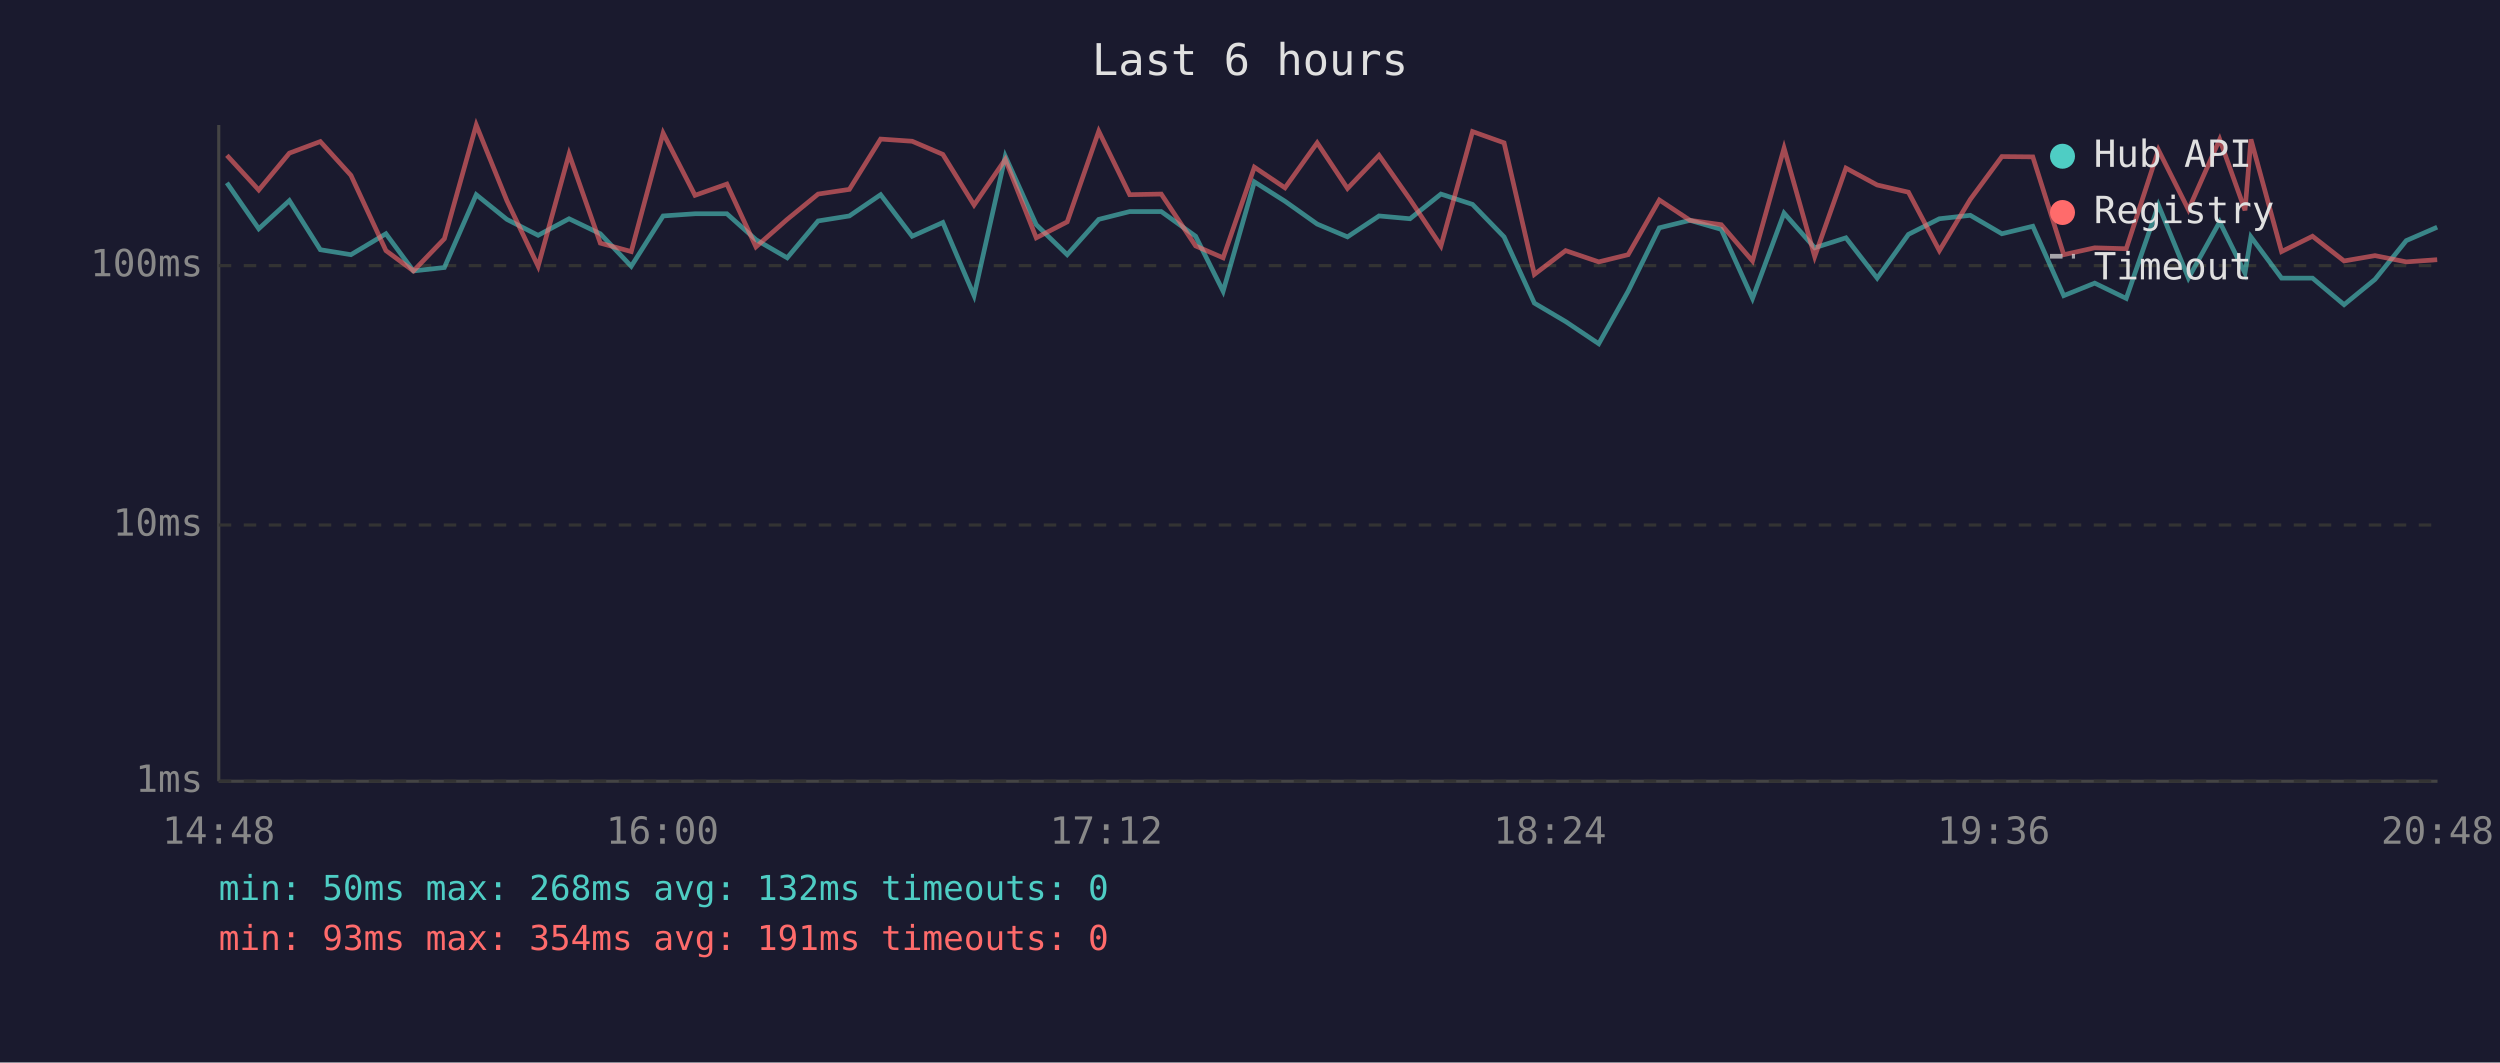
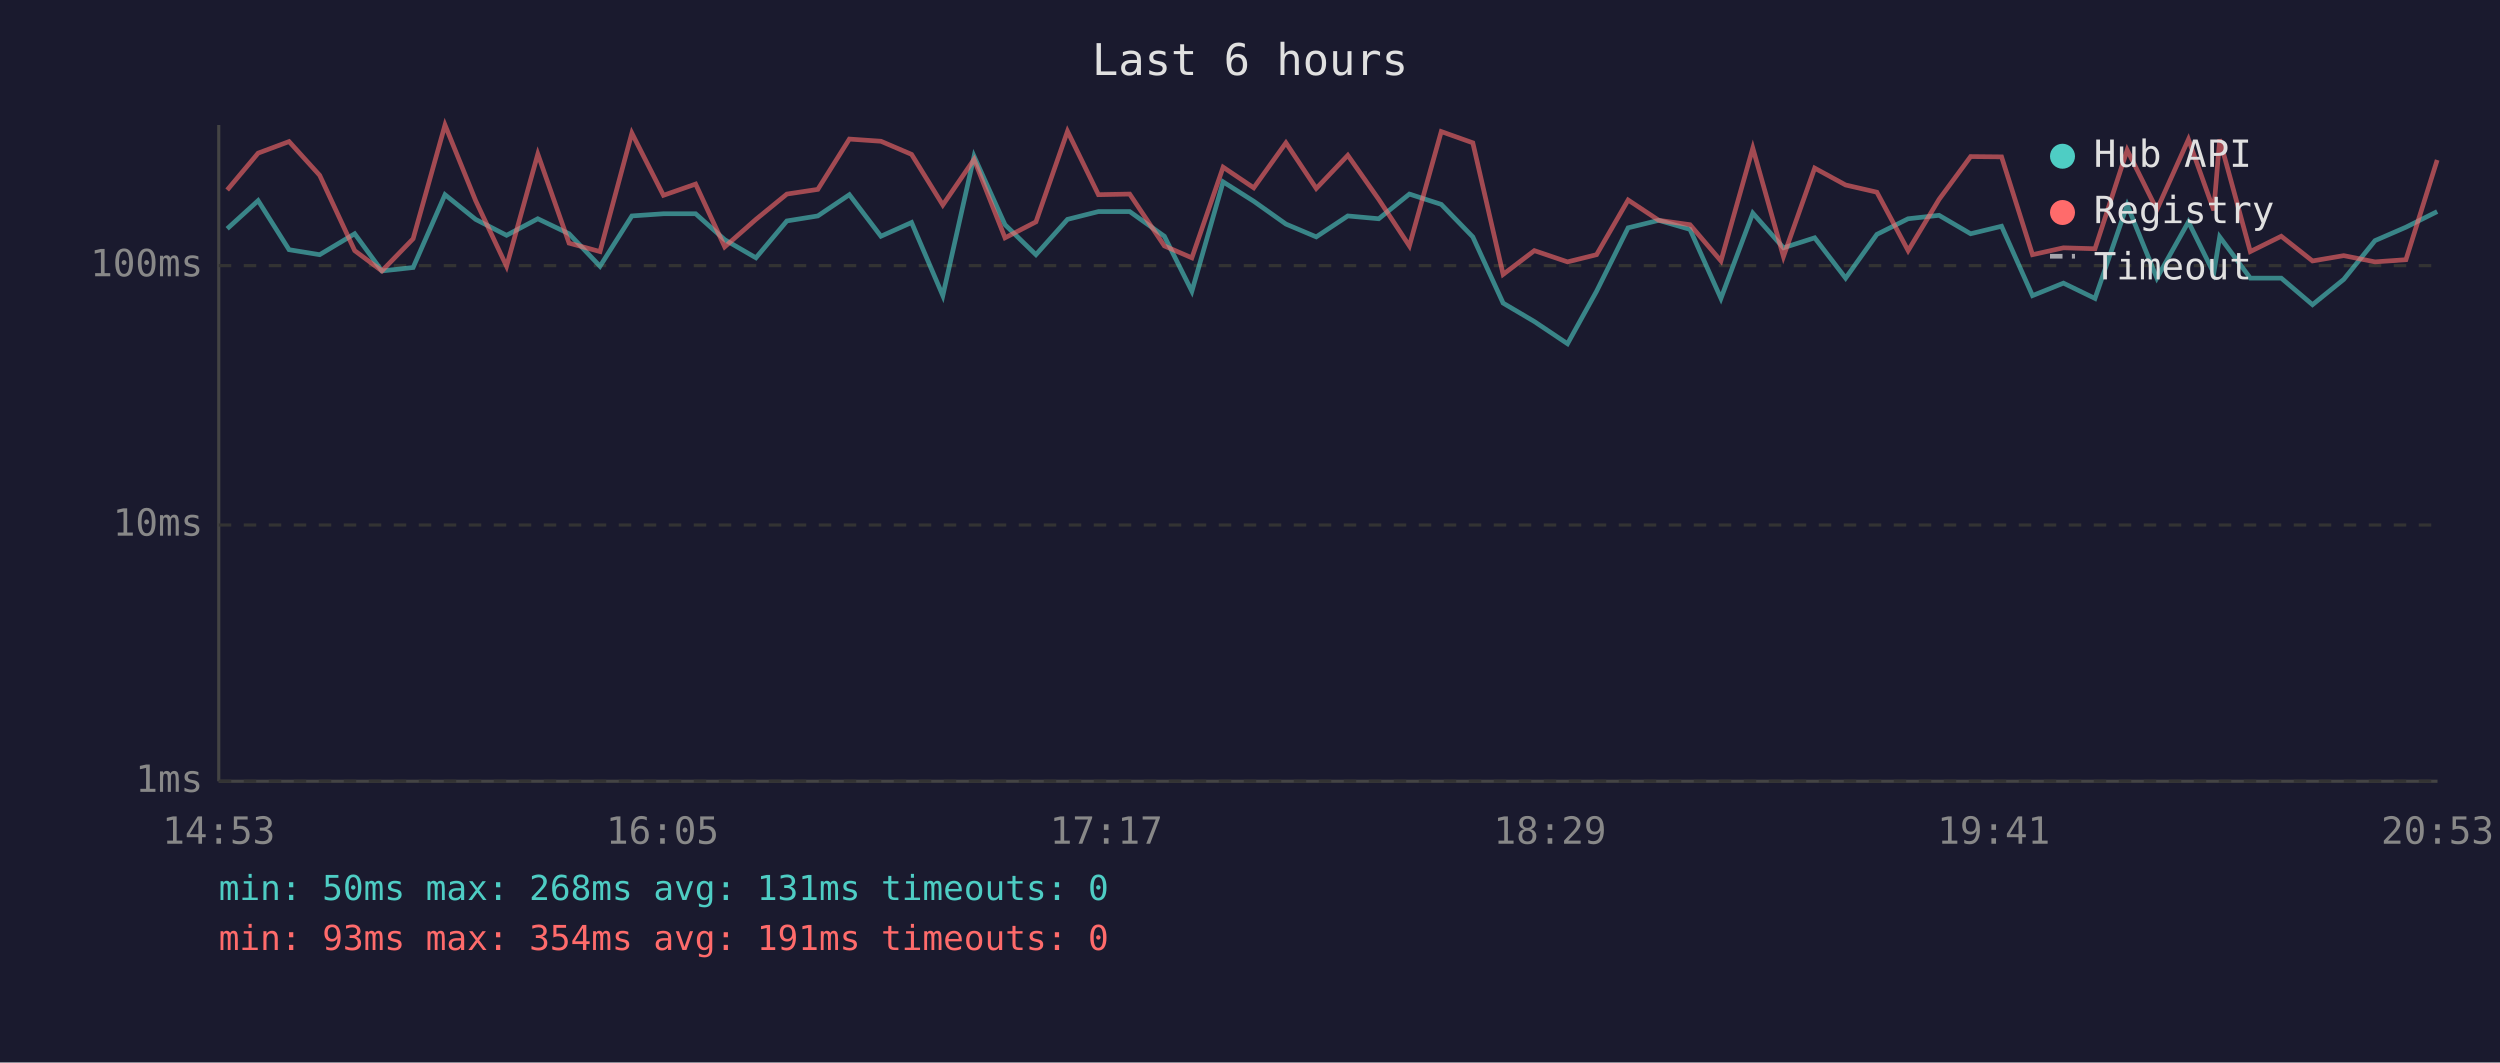
<svg xmlns="http://www.w3.org/2000/svg" viewBox="0 0 800 340" font-family="monospace" font-size="12">
  <rect width="800" height="340" fill="#1a1a2e" />
  <text x="400" y="24" fill="#e0e0e0" font-size="14" text-anchor="middle">Last 6 hours</text>
  <line x1="70" y1="40" x2="70" y2="250" stroke="#444" stroke-width="1" />
  <line x1="70" y1="250" x2="780" y2="250" stroke="#444" stroke-width="1" />
  <line x1="70" y1="250" x2="780" y2="250" stroke="#333" stroke-width="1" stroke-dasharray="4" />
  <text x="65" y="250" fill="#888" text-anchor="end" dominant-baseline="middle">1ms</text>
  <line x1="70" y1="168" x2="780" y2="168" stroke="#333" stroke-width="1" stroke-dasharray="4" />
  <text x="65" y="168" fill="#888" text-anchor="end" dominant-baseline="middle">10ms</text>
  <line x1="70" y1="85" x2="780" y2="85" stroke="#333" stroke-width="1" stroke-dasharray="4" />
  <text x="65" y="85" fill="#888" text-anchor="end" dominant-baseline="middle">100ms</text>
-   <text x="70" y="270" fill="#888" text-anchor="middle">14:48</text>
-   <text x="212" y="270" fill="#888" text-anchor="middle">16:00</text>
-   <text x="354" y="270" fill="#888" text-anchor="middle">17:12</text>
-   <text x="496" y="270" fill="#888" text-anchor="middle">18:24</text>
-   <text x="638" y="270" fill="#888" text-anchor="middle">19:36</text>
-   <text x="780" y="270" fill="#888" text-anchor="middle">20:48</text>
-   <polyline points="72.6,58.5 82.8,73.2 92.6,64.2 102.5,79.9 112.3,81.5 123.5,74.8 132.3,86.7 142.2,85.6 152.4,62.3 162.2,70.2 172.2,75.3 182.1,70.0 192.1,74.8 202.0,85.2 212.2,69.1 222.4,68.4 232.6,68.4 241.9,76.7 251.9,82.5 261.8,70.7 271.8,69.1 281.8,62.3 291.9,75.6 301.7,71.2 311.7,94.6 321.7,50.0 331.6,71.9 341.5,81.5 351.6,70.2 361.5,67.7 371.6,67.7 382.6,75.6 391.4,93.2 401.4,58.2 411.2,64.4 421.5,71.7 431.2,75.8 441.3,69.1 451.2,70.0 461.1,62.1 471.2,65.4 481.3,75.8 491.0,97.0 501.0,102.9 511.6,110.0 521.0,93.2 531.0,72.9 540.8,70.5 550.8,73.4 560.8,95.5 570.9,68.2 580.7,79.3 590.7,76.1 600.7,89.0 610.7,75.0 620.6,70.0 630.5,68.9 640.6,74.8 650.5,72.4 660.4,94.6 670.3,90.6 680.4,95.5 690.7,65.6 700.3,89.0 710.3,71.0 718.4,87.4 720.3,75.8 730.1,89.0 740.0,89.0 750.1,97.5 760.0,89.4 770.0,77.0 779.9,72.7" fill="none" stroke="#4ecdc4" stroke-width="1.5" opacity="0.6" />
-   <polyline points="72.6,49.7 82.8,60.8 92.6,49.0 102.5,45.3 112.3,56.1 123.5,80.2 132.3,86.7 142.2,76.4 152.4,40.0 162.2,64.2 172.2,85.2 182.1,49.3 192.1,77.8 202.0,80.5 212.2,42.6 222.4,62.5 232.6,58.9 241.9,79.0 251.9,70.2 261.8,62.1 271.8,60.6 281.8,44.5 291.9,45.2 301.7,49.4 311.7,65.6 321.7,51.0 331.6,76.1 341.5,71.0 351.6,42.0 361.5,62.3 371.6,62.1 382.6,78.7 391.4,82.5 401.4,53.5 411.2,60.1 421.5,45.7 431.2,60.3 441.3,49.7 451.2,63.8 461.1,78.7 471.2,42.1 481.3,45.7 491.0,87.8 501.0,80.2 511.6,83.8 521.0,81.5 531.0,64.0 540.8,70.5 550.8,71.9 560.8,83.5 570.9,47.4 580.7,82.1 590.7,53.8 600.7,59.2 610.7,61.5 620.6,80.2 630.5,63.8 640.6,50.1 650.5,50.2 660.4,81.5 670.3,79.3 680.4,79.6 690.7,48.0 700.3,67.1 710.3,44.6 718.4,67.3 720.3,44.6 730.1,80.5 740.0,75.6 750.1,83.5 760.0,81.8 770.0,83.8 779.9,83.1" fill="none" stroke="#ff6b6b" stroke-width="1.5" opacity="0.6" />
+   <text x="70" y="270" fill="#888" text-anchor="middle">14:53</text>
+   <text x="212" y="270" fill="#888" text-anchor="middle">16:05</text>
+   <text x="354" y="270" fill="#888" text-anchor="middle">17:17</text>
+   <text x="496" y="270" fill="#888" text-anchor="middle">18:29</text>
+   <text x="638" y="270" fill="#888" text-anchor="middle">19:41</text>
+   <text x="780" y="270" fill="#888" text-anchor="middle">20:53</text>
+   <polyline points="72.7,73.2 82.6,64.2 92.5,79.9 102.3,81.5 113.5,74.8 122.2,86.7 132.2,85.6 142.4,62.3 152.2,70.2 162.1,75.3 172.1,70.0 182.1,74.8 192.0,85.2 202.2,69.1 212.3,68.4 222.6,68.4 231.9,76.7 241.9,82.5 251.8,70.7 261.7,69.1 271.8,62.3 281.9,75.6 291.7,71.2 301.7,94.6 311.7,50.0 321.6,71.9 331.5,81.5 341.6,70.2 351.5,67.7 361.5,67.7 372.6,75.6 381.4,93.2 391.4,58.2 401.2,64.4 411.5,71.7 421.2,75.8 431.3,69.1 441.2,70.0 451.0,62.1 461.2,65.4 471.3,75.8 481.0,97.0 491.0,102.9 501.6,110.0 510.9,93.2 521.0,72.9 530.8,70.5 540.8,73.4 550.7,95.5 560.9,68.2 570.7,79.3 580.7,76.1 590.6,89.0 600.6,75.0 610.6,70.0 620.5,68.9 630.6,74.8 640.5,72.4 650.4,94.6 660.3,90.6 670.4,95.5 680.7,65.6 690.2,89.0 700.3,71.0 708.4,87.4 710.3,75.8 720.1,89.0 730.0,89.0 740.0,97.5 750.0,89.4 760.0,77.0 769.9,72.7 779.9,67.7" fill="none" stroke="#4ecdc4" stroke-width="1.5" opacity="0.6" />
+   <polyline points="72.7,60.8 82.6,49.0 92.5,45.3 102.3,56.1 113.5,80.2 122.2,86.7 132.2,76.4 142.4,40.0 152.2,64.2 162.1,85.2 172.1,49.3 182.1,77.8 192.0,80.5 202.2,42.6 212.3,62.5 222.6,58.9 231.9,79.0 241.9,70.2 251.8,62.1 261.7,60.6 271.8,44.5 281.9,45.2 291.7,49.4 301.7,65.6 311.7,51.0 321.6,76.1 331.5,71.0 341.6,42.0 351.5,62.3 361.5,62.1 372.6,78.7 381.4,82.5 391.4,53.5 401.2,60.1 411.5,45.7 421.2,60.3 431.3,49.7 441.2,63.8 451.0,78.7 461.2,42.1 471.3,45.7 481.0,87.8 491.0,80.2 501.6,83.8 510.9,81.5 521.0,64.0 530.8,70.5 540.8,71.9 550.7,83.5 560.9,47.4 570.7,82.1 580.7,53.8 590.6,59.2 600.6,61.5 610.6,80.2 620.5,63.8 630.6,50.1 640.5,50.2 650.4,81.5 660.3,79.3 670.4,79.6 680.7,48.0 690.2,67.1 700.3,44.6 708.4,67.3 710.3,44.6 720.1,80.5 730.0,75.6 740.0,83.5 750.0,81.8 760.0,83.8 769.9,83.1 779.9,51.2" fill="none" stroke="#ff6b6b" stroke-width="1.5" opacity="0.6" />
  <circle cx="660" cy="50" r="4" fill="#4ecdc4" />
  <text x="670" y="50" fill="#e0e0e0" dominant-baseline="middle">Hub API</text>
  <circle cx="660" cy="68" r="4" fill="#ff6b6b" />
  <text x="670" y="68" fill="#e0e0e0" dominant-baseline="middle">Registry</text>
  <line x1="656" y1="82" x2="664" y2="82" stroke="#e0e0e0" stroke-width="1.5" stroke-dasharray="4,3" opacity="0.7" />
  <text x="670" y="86" fill="#e0e0e0" dominant-baseline="middle">Timeout</text>
-   <text x="70" y="288" fill="#4ecdc4" font-size="11">min: 50ms  max: 268ms  avg: 132ms  timeouts: 0</text>
+   <text x="70" y="288" fill="#4ecdc4" font-size="11">min: 50ms  max: 268ms  avg: 131ms  timeouts: 0</text>
  <text x="70" y="304" fill="#ff6b6b" font-size="11">min: 93ms  max: 354ms  avg: 191ms  timeouts: 0</text>
</svg>
